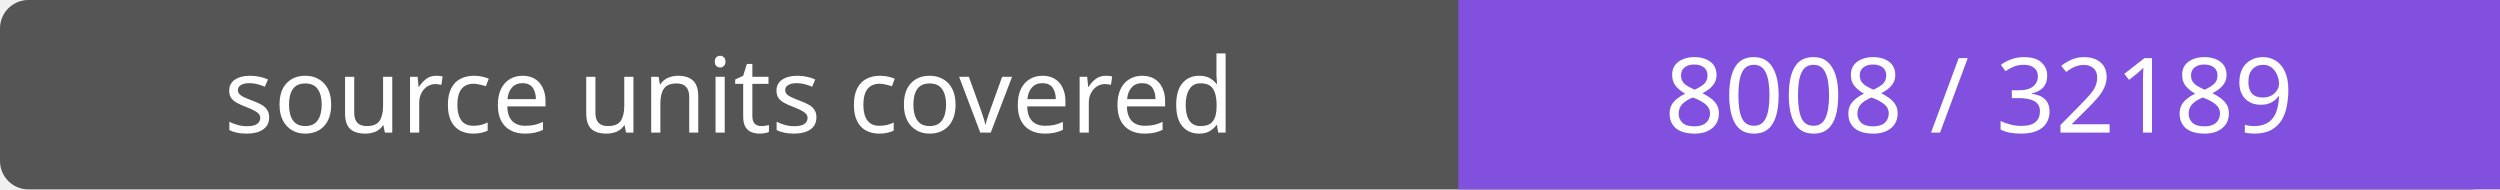
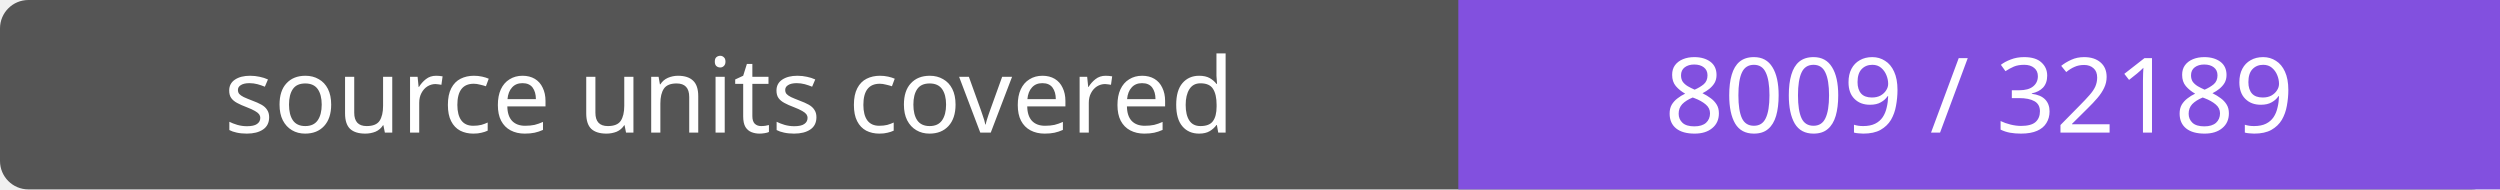
- <svg xmlns="http://www.w3.org/2000/svg" width="264" height="20" role="img" aria-label="source units covered: 8008 / 32189">
+ <svg xmlns="http://www.w3.org/2000/svg" width="264" height="20" role="img" aria-label="source units covered: 8009 / 32189">
  <rect width="264" height="20" rx="3" fill="#555" />
  <path fill="#8250df" d="M154 0h110v20H154z" />
  <g fill="#fff" text-anchor="middle" font-family="Verdana,sans-serif" font-size="11">
    <text x="77.0" y="14">source units covered</text>
-     <text x="209.0" y="14">8008 / 32189</text>
+     <text x="209.0" y="14">8009 / 32189</text>
  </g>
</svg>
